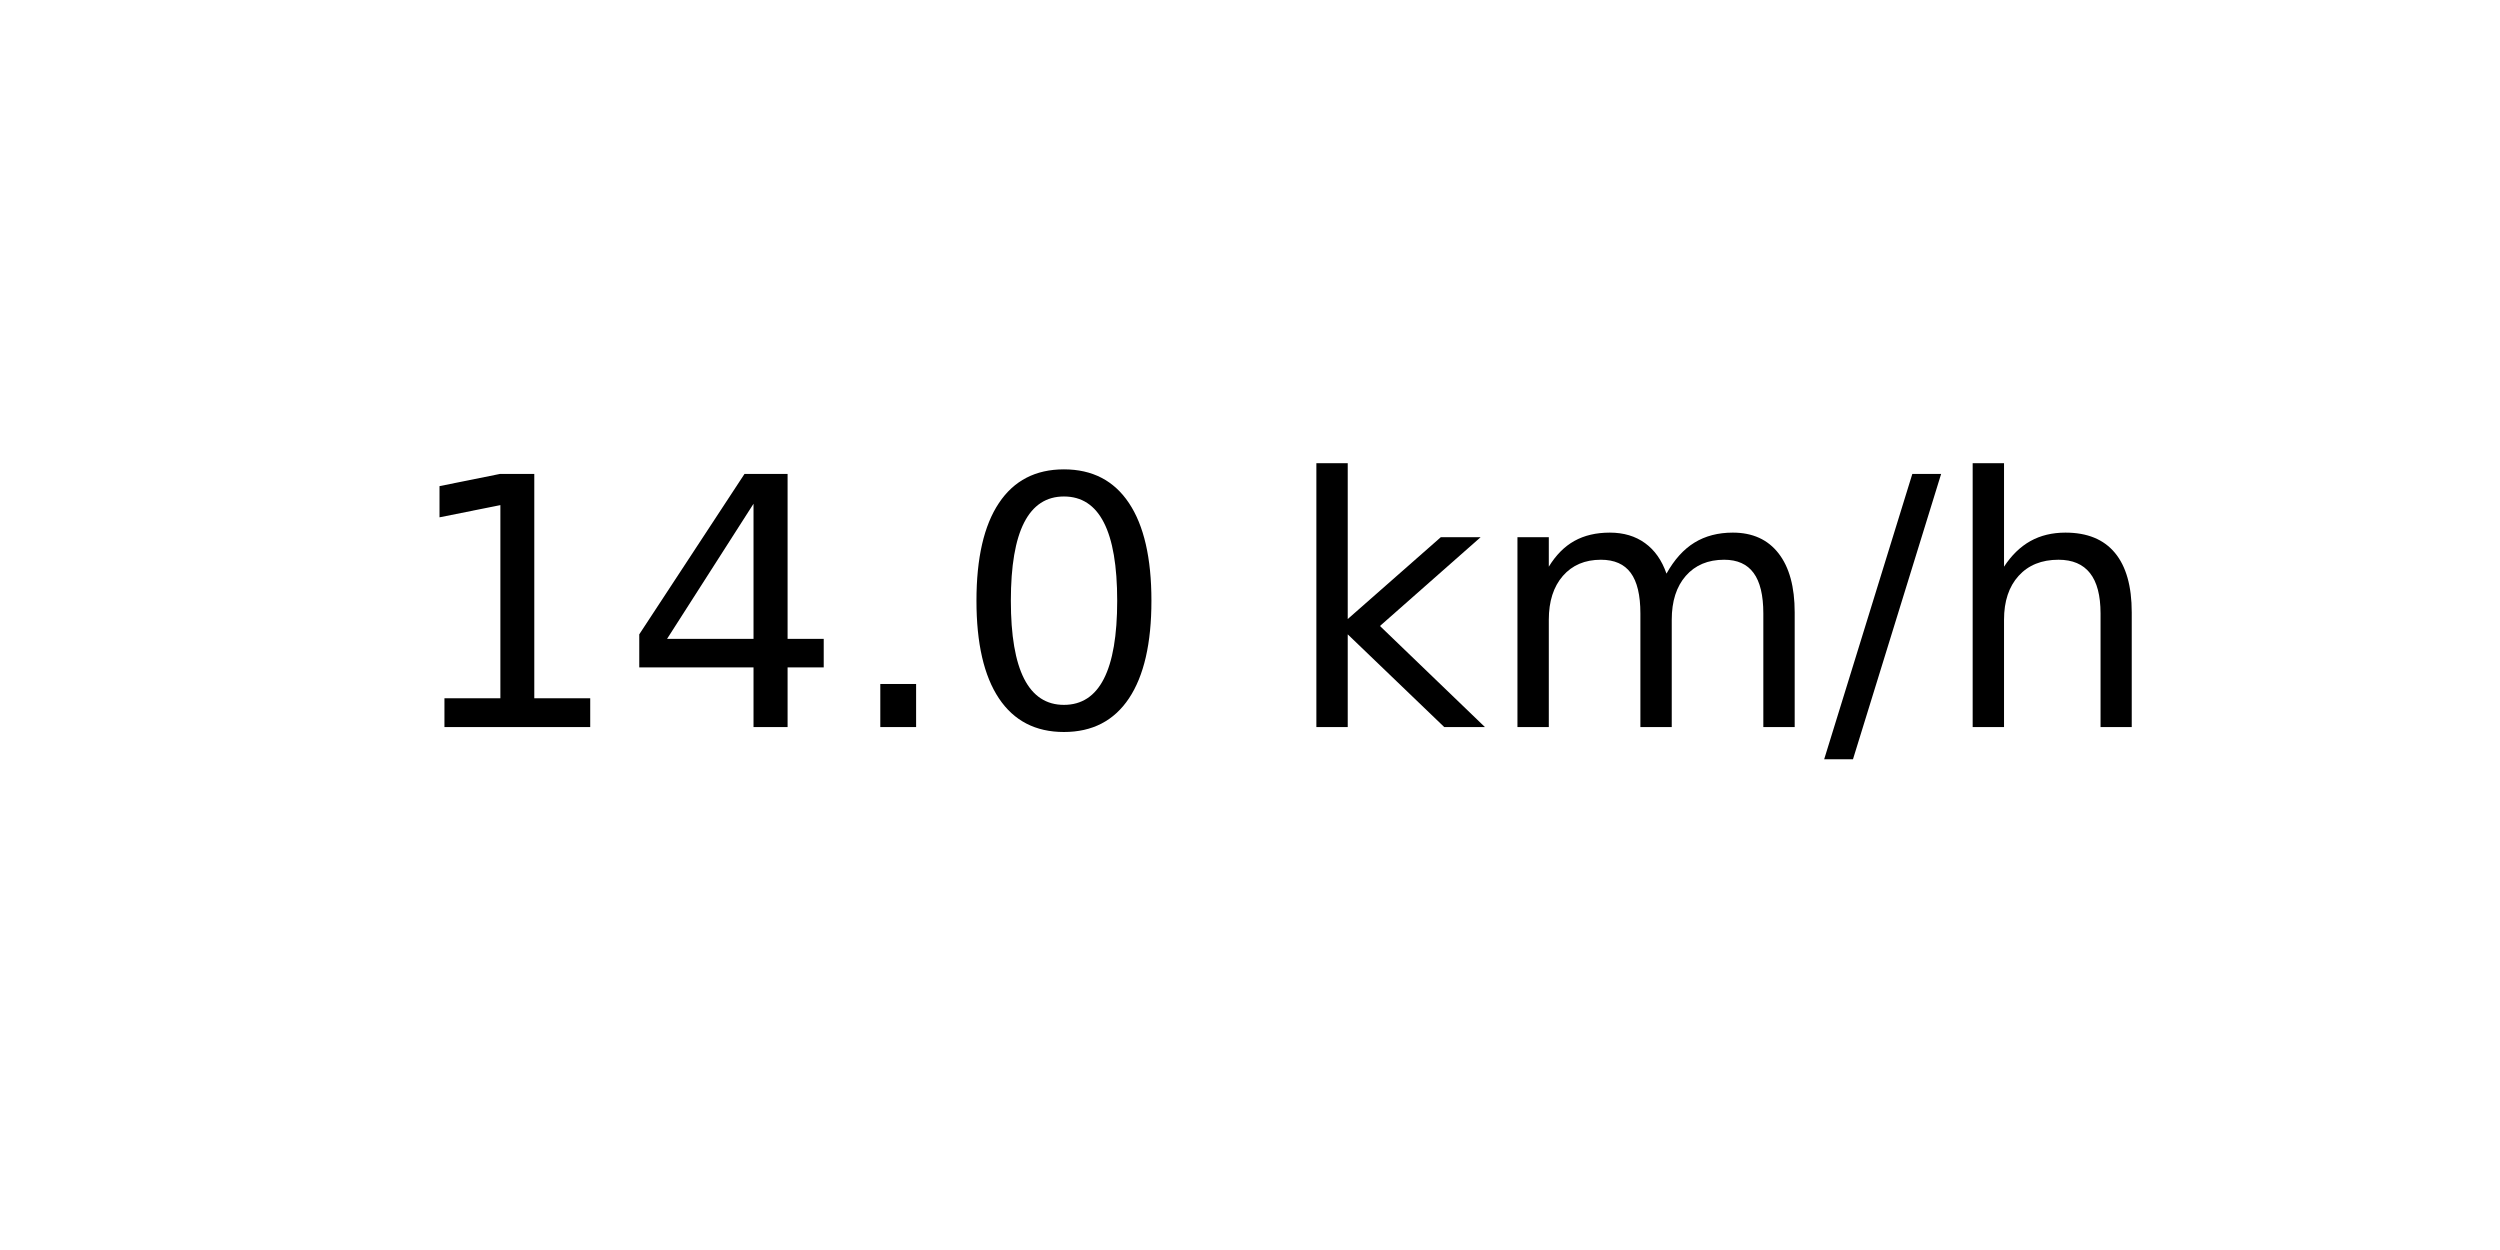
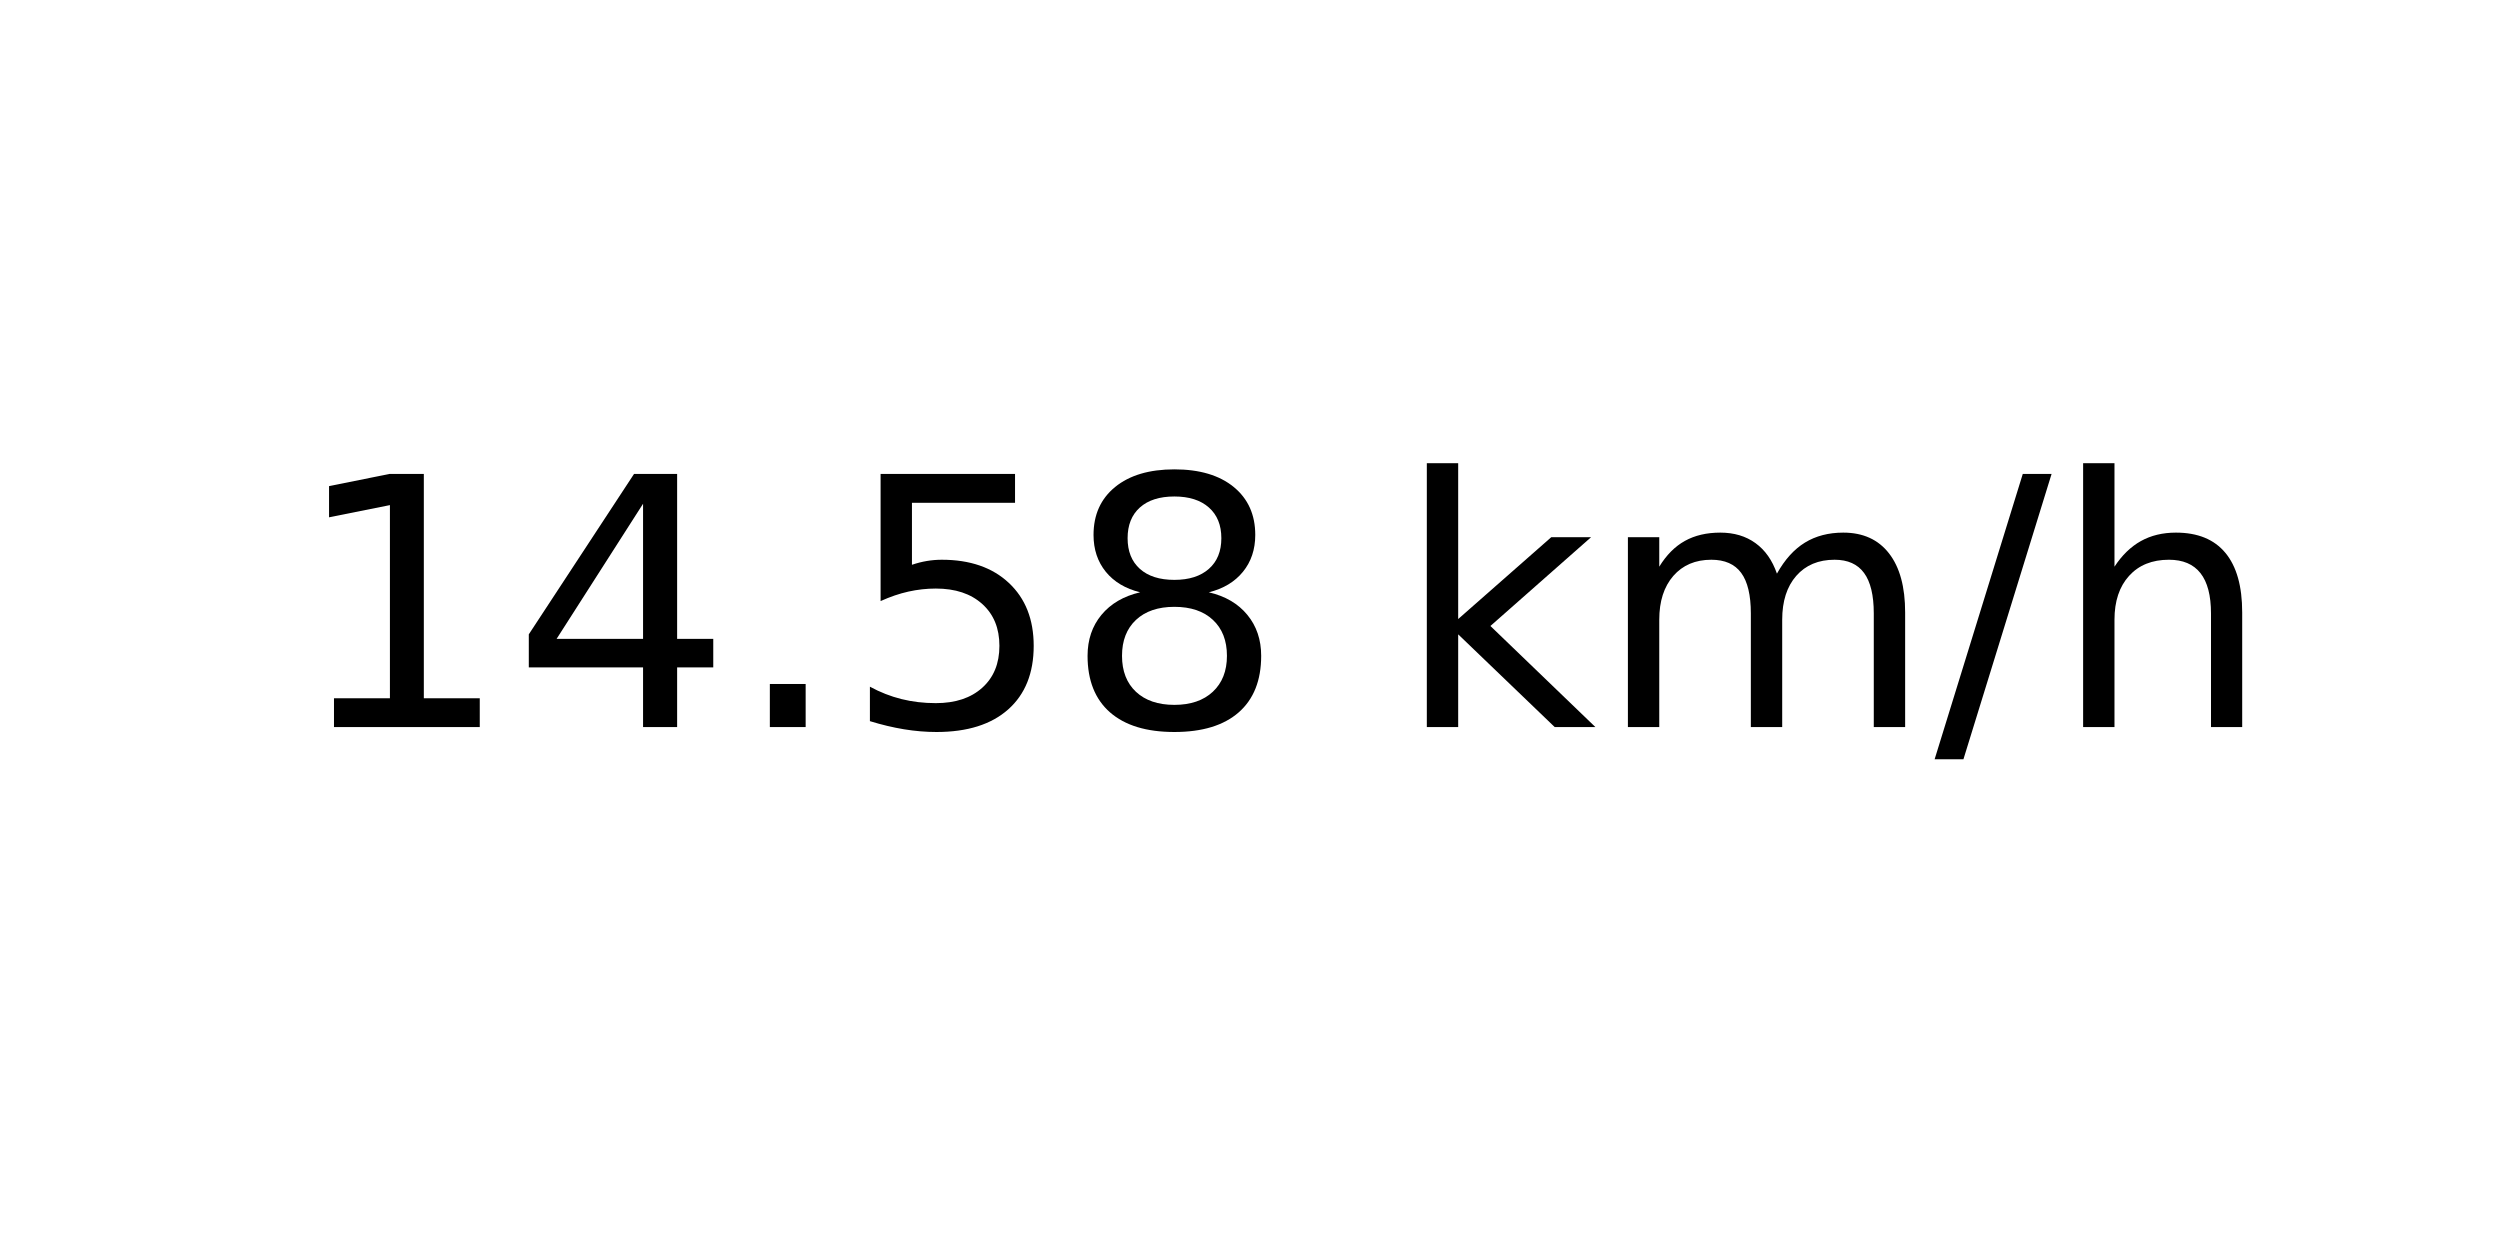
<svg xmlns="http://www.w3.org/2000/svg" xmlns:xlink="http://www.w3.org/1999/xlink" width="72pt" height="36pt" viewBox="0 0 72 36" version="1.1">
  <defs>
    <style type="text/css">*{stroke-linejoin: round; stroke-linecap: butt}</style>
  </defs>
  <g id="figure_1">
    <g id="axes_1">
      <g id="text_1">
-         <g transform="translate(11.55937 20.93937) scale(0.1 -0.1)">
+         <g transform="translate(8.378125 20.93937) scale(0.1 -0.1)">
          <defs>
            <path id="DejaVuSans-31" d="M 794 531  L 1825 531  L 1825 4091  L 703 3866  L 703 4441  L 1819 4666  L 2450 4666  L 2450 531  L 3481 531  L 3481 0  L 794 0  L 794 531  z " transform="scale(0.015625)" />
            <path id="DejaVuSans-34" d="M 2419 4116  L 825 1625  L 2419 1625  L 2419 4116  z M 2253 4666  L 3047 4666  L 3047 1625  L 3713 1625  L 3713 1100  L 3047 1100  L 3047 0  L 2419 0  L 2419 1100  L 313 1100  L 313 1709  L 2253 4666  z " transform="scale(0.015625)" />
            <path id="DejaVuSans-2e" d="M 684 794  L 1344 794  L 1344 0  L 684 0  L 684 794  z " transform="scale(0.015625)" />
-             <path id="DejaVuSans-30" d="M 2034 4250  Q 1547 4250 1301 3770  Q 1056 3291 1056 2328  Q 1056 1369 1301 889  Q 1547 409 2034 409  Q 2525 409 2770 889  Q 3016 1369 3016 2328  Q 3016 3291 2770 3770  Q 2525 4250 2034 4250  z M 2034 4750  Q 2819 4750 3233 4129  Q 3647 3509 3647 2328  Q 3647 1150 3233 529  Q 2819 -91 2034 -91  Q 1250 -91 836 529  Q 422 1150 422 2328  Q 422 3509 836 4129  Q 1250 4750 2034 4750  z " transform="scale(0.015625)" />
+             <path id="DejaVuSans-35" d="M 691 4666  L 3169 4666  L 3169 4134  L 1269 4134  L 1269 2991  Q 1406 3038 1543 3061  Q 1681 3084 1819 3084  Q 2600 3084 3056 2656  Q 3513 2228 3513 1497  Q 3513 744 3044 326  Q 2575 -91 1722 -91  Q 1428 -91 1123 -41  Q 819 9 494 109  L 494 744  Q 775 591 1075 516  Q 1375 441 1709 441  Q 2250 441 2565 725  Q 2881 1009 2881 1497  Q 2881 1984 2565 2268  Q 2250 2553 1709 2553  Q 1456 2553 1204 2497  Q 953 2441 691 2322  L 691 4666  z " transform="scale(0.015625)" />
+             <path id="DejaVuSans-38" d="M 2034 2216  Q 1584 2216 1326 1975  Q 1069 1734 1069 1313  Q 1069 891 1326 650  Q 1584 409 2034 409  Q 2484 409 2743 651  Q 3003 894 3003 1313  Q 3003 1734 2745 1975  Q 2488 2216 2034 2216  z M 1403 2484  Q 997 2584 770 2862  Q 544 3141 544 3541  Q 544 4100 942 4425  Q 1341 4750 2034 4750  Q 2731 4750 3128 4425  Q 3525 4100 3525 3541  Q 3525 3141 3298 2862  Q 3072 2584 2669 2484  Q 3125 2378 3379 2068  Q 3634 1759 3634 1313  Q 3634 634 3220 271  Q 2806 -91 2034 -91  Q 1263 -91 848 271  Q 434 634 434 1313  Q 434 1759 690 2068  Q 947 2378 1403 2484  z M 1172 3481  Q 1172 3119 1398 2916  Q 1625 2713 2034 2713  Q 2441 2713 2670 2916  Q 2900 3119 2900 3481  Q 2900 3844 2670 4047  Q 2441 4250 2034 4250  Q 1625 4250 1398 4047  Q 1172 3844 1172 3481  z " transform="scale(0.015625)" />
            <path id="DejaVuSans-20" transform="scale(0.015625)" />
            <path id="DejaVuSans-6b" d="M 581 4863  L 1159 4863  L 1159 1991  L 2875 3500  L 3609 3500  L 1753 1863  L 3688 0  L 2938 0  L 1159 1709  L 1159 0  L 581 0  L 581 4863  z " transform="scale(0.015625)" />
            <path id="DejaVuSans-6d" d="M 3328 2828  Q 3544 3216 3844 3400  Q 4144 3584 4550 3584  Q 5097 3584 5394 3201  Q 5691 2819 5691 2113  L 5691 0  L 5113 0  L 5113 2094  Q 5113 2597 4934 2840  Q 4756 3084 4391 3084  Q 3944 3084 3684 2787  Q 3425 2491 3425 1978  L 3425 0  L 2847 0  L 2847 2094  Q 2847 2600 2669 2842  Q 2491 3084 2119 3084  Q 1678 3084 1418 2786  Q 1159 2488 1159 1978  L 1159 0  L 581 0  L 581 3500  L 1159 3500  L 1159 2956  Q 1356 3278 1631 3431  Q 1906 3584 2284 3584  Q 2666 3584 2933 3390  Q 3200 3197 3328 2828  z " transform="scale(0.015625)" />
            <path id="DejaVuSans-2f" d="M 1625 4666  L 2156 4666  L 531 -594  L 0 -594  L 1625 4666  z " transform="scale(0.015625)" />
            <path id="DejaVuSans-68" d="M 3513 2113  L 3513 0  L 2938 0  L 2938 2094  Q 2938 2591 2744 2837  Q 2550 3084 2163 3084  Q 1697 3084 1428 2787  Q 1159 2491 1159 1978  L 1159 0  L 581 0  L 581 4863  L 1159 4863  L 1159 2956  Q 1366 3272 1645 3428  Q 1925 3584 2291 3584  Q 2894 3584 3203 3211  Q 3513 2838 3513 2113  z " transform="scale(0.015625)" />
          </defs>
          <use xlink:href="#DejaVuSans-31" />
          <use xlink:href="#DejaVuSans-34" x="63.623" />
          <use xlink:href="#DejaVuSans-2e" x="127.246" />
-           <use xlink:href="#DejaVuSans-30" x="159.033" />
-           <use xlink:href="#DejaVuSans-20" x="222.656" />
-           <use xlink:href="#DejaVuSans-6b" x="254.443" />
-           <use xlink:href="#DejaVuSans-6d" x="312.354" />
-           <use xlink:href="#DejaVuSans-2f" x="409.766" />
-           <use xlink:href="#DejaVuSans-68" x="443.457" />
+           <use xlink:href="#DejaVuSans-35" x="159.033" />
+           <use xlink:href="#DejaVuSans-38" x="222.656" />
+           <use xlink:href="#DejaVuSans-20" x="286.279" />
+           <use xlink:href="#DejaVuSans-6b" x="318.066" />
+           <use xlink:href="#DejaVuSans-6d" x="375.977" />
+           <use xlink:href="#DejaVuSans-2f" x="473.389" />
+           <use xlink:href="#DejaVuSans-68" x="507.08" />
        </g>
      </g>
    </g>
  </g>
</svg>
